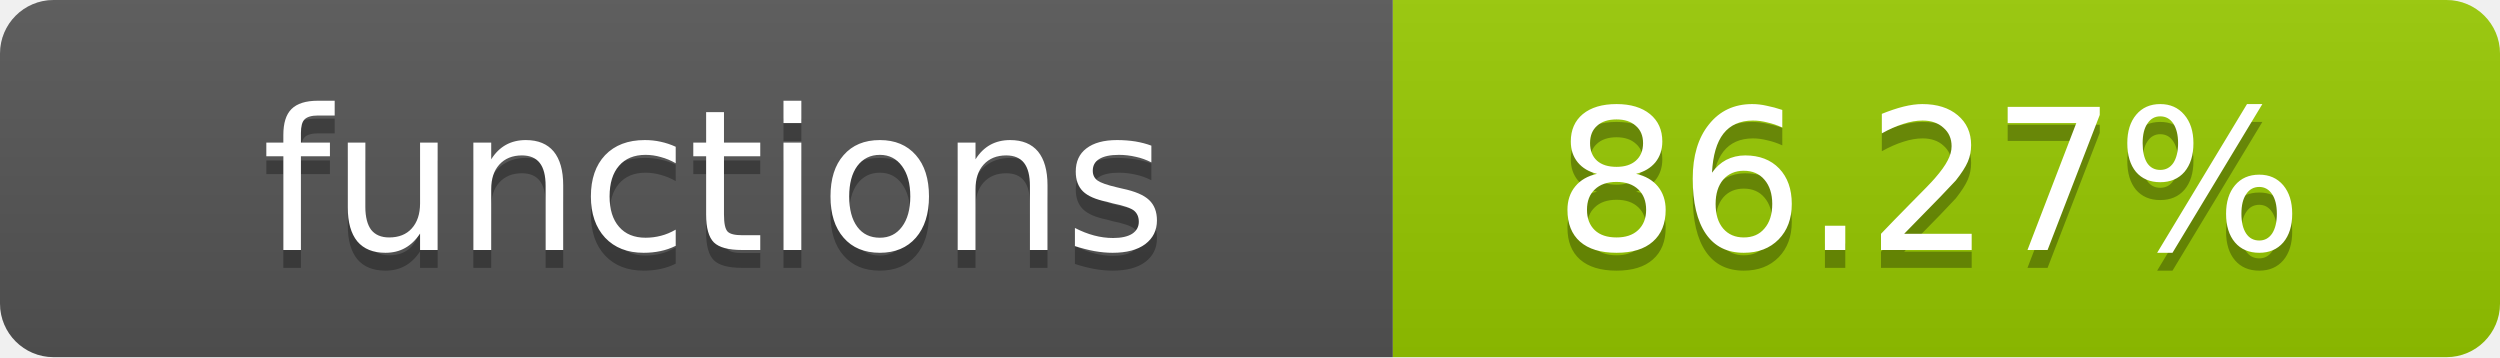
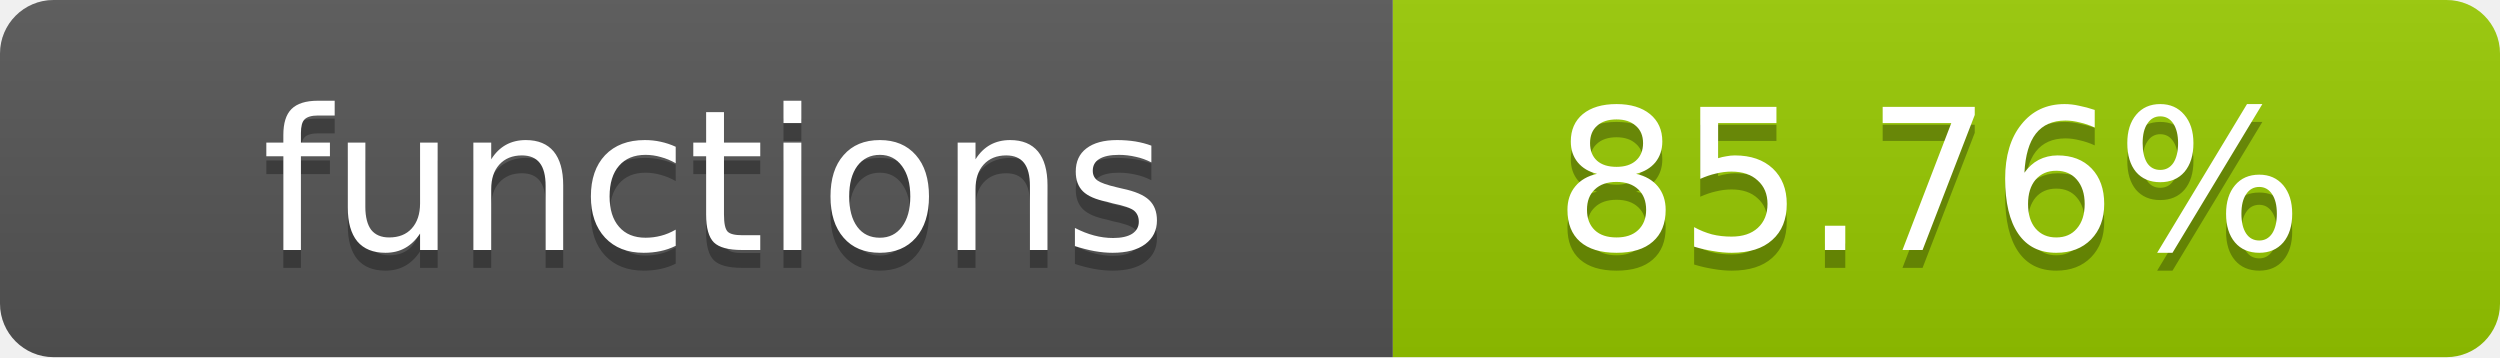
- <svg xmlns="http://www.w3.org/2000/svg" width="140" height="20" role="img" aria-label="functions: 86.27%">
+ <svg xmlns="http://www.w3.org/2000/svg" width="140" height="20" role="img" aria-label="functions: 85.76%">
  <linearGradient id="s" x2="0" y2="100%">
    <stop offset="0" stop-color="#bbb" stop-opacity=".1" />
    <stop offset="1" stop-opacity=".1" />
  </linearGradient>
  <clipPath id="r">
    <rect width="140" height="20" rx="3" fill="#fff" />
  </clipPath>
  <g clip-path="url(#r)">
    <rect width="78" height="20" fill="#555" />
    <rect x="78" width="62" height="20" fill="#97CA00" />
    <rect width="140" height="20" fill="url(#s)" />
  </g>
  <g fill="#fff" text-anchor="middle" font-family="Verdana,Geneva,DejaVu Sans,sans-serif" text-rendering="geometricPrecision" font-size="11">
    <text x="40" y="15" fill="#010101" fill-opacity=".3">functions</text>
    <text x="40" y="14">functions</text>
-     <text x="108" y="15" fill="#010101" fill-opacity=".3">86.27%</text>
-     <text x="108" y="14">86.27%</text>
+     <text x="108" y="15" fill="#010101" fill-opacity=".3">85.76%</text>
+     <text x="108" y="14">85.76%</text>
  </g>
</svg>
